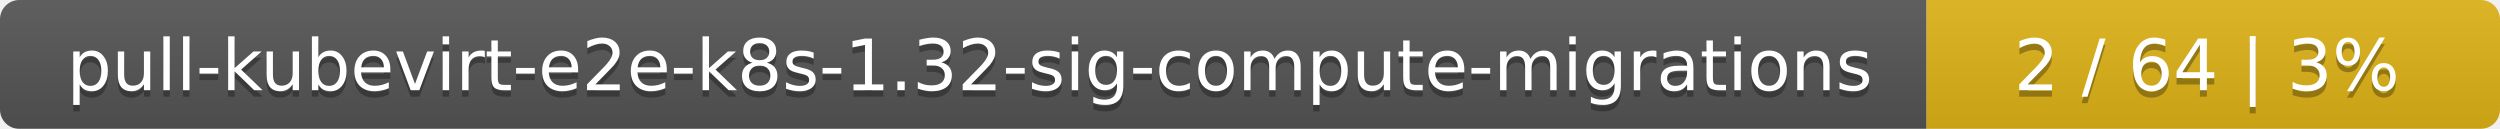
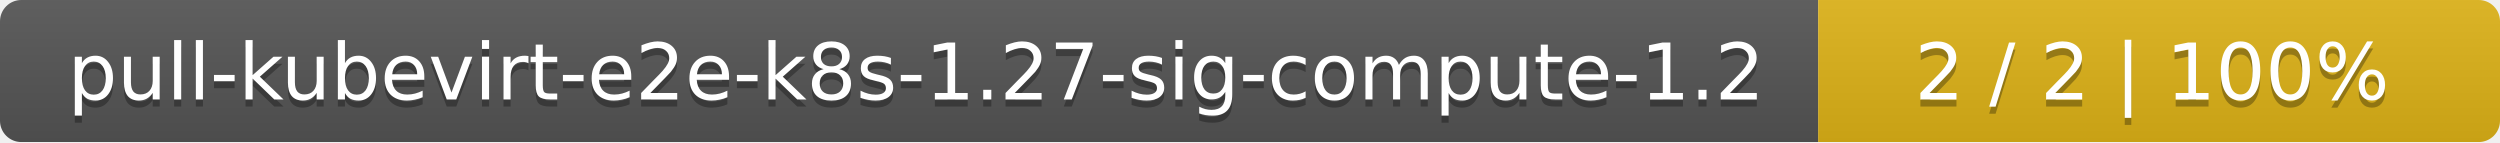
- <svg xmlns="http://www.w3.org/2000/svg" width="388" height="20">
+ <svg xmlns="http://www.w3.org/2000/svg" width="352" height="20">
  <linearGradient id="smooth" x2="0" y2="100%">
    <stop offset="0" stop-color="#bbb" stop-opacity=".1" />
    <stop offset="1" stop-opacity=".1" />
  </linearGradient>
  <mask id="round">
-     <rect width="388" height="20" rx="3" fill="#fff" />
+     <rect width="352" height="20" rx="3" fill="#fff" />
  </mask>
  <g mask="url(#round)">
-     <rect width="299" height="20" fill="#555" />
-     <rect x="299" width="89" height="20" fill="#dfb317" />
-     <rect width="388" height="20" fill="url(#smooth)" />
+     <rect width="256" height="20" fill="#555" />
+     <rect x="256" width="96" height="20" fill="#dfb317" />
+     <rect width="352" height="20" fill="url(#smooth)" />
  </g>
  <g fill="#fff" text-anchor="middle" font-family="DejaVu Sans,Verdana,Geneva,sans-serif" font-size="11">
-     <text x="150.5" y="15" fill="#010101" fill-opacity=".3">pull-kubevirt-e2e-k8s-1.32-sig-compute-migrations</text>
-     <text x="150.5" y="14">pull-kubevirt-e2e-k8s-1.32-sig-compute-migrations</text>
-     <text x="342.5" y="15" fill="#010101" fill-opacity=".3">2 / 64    |    3%</text>
-     <text x="342.5" y="14">2 / 64    |    3%</text>
+     <text x="129" y="15" fill="#010101" fill-opacity=".3">pull-kubevirt-e2e-k8s-1.27-sig-compute-1.2</text>
+     <text x="129" y="14">pull-kubevirt-e2e-k8s-1.27-sig-compute-1.2</text>
+     <text x="303" y="15" fill="#010101" fill-opacity=".3">2 / 2    |    100%</text>
+     <text x="303" y="14">2 / 2    |    100%</text>
  </g>
</svg>
